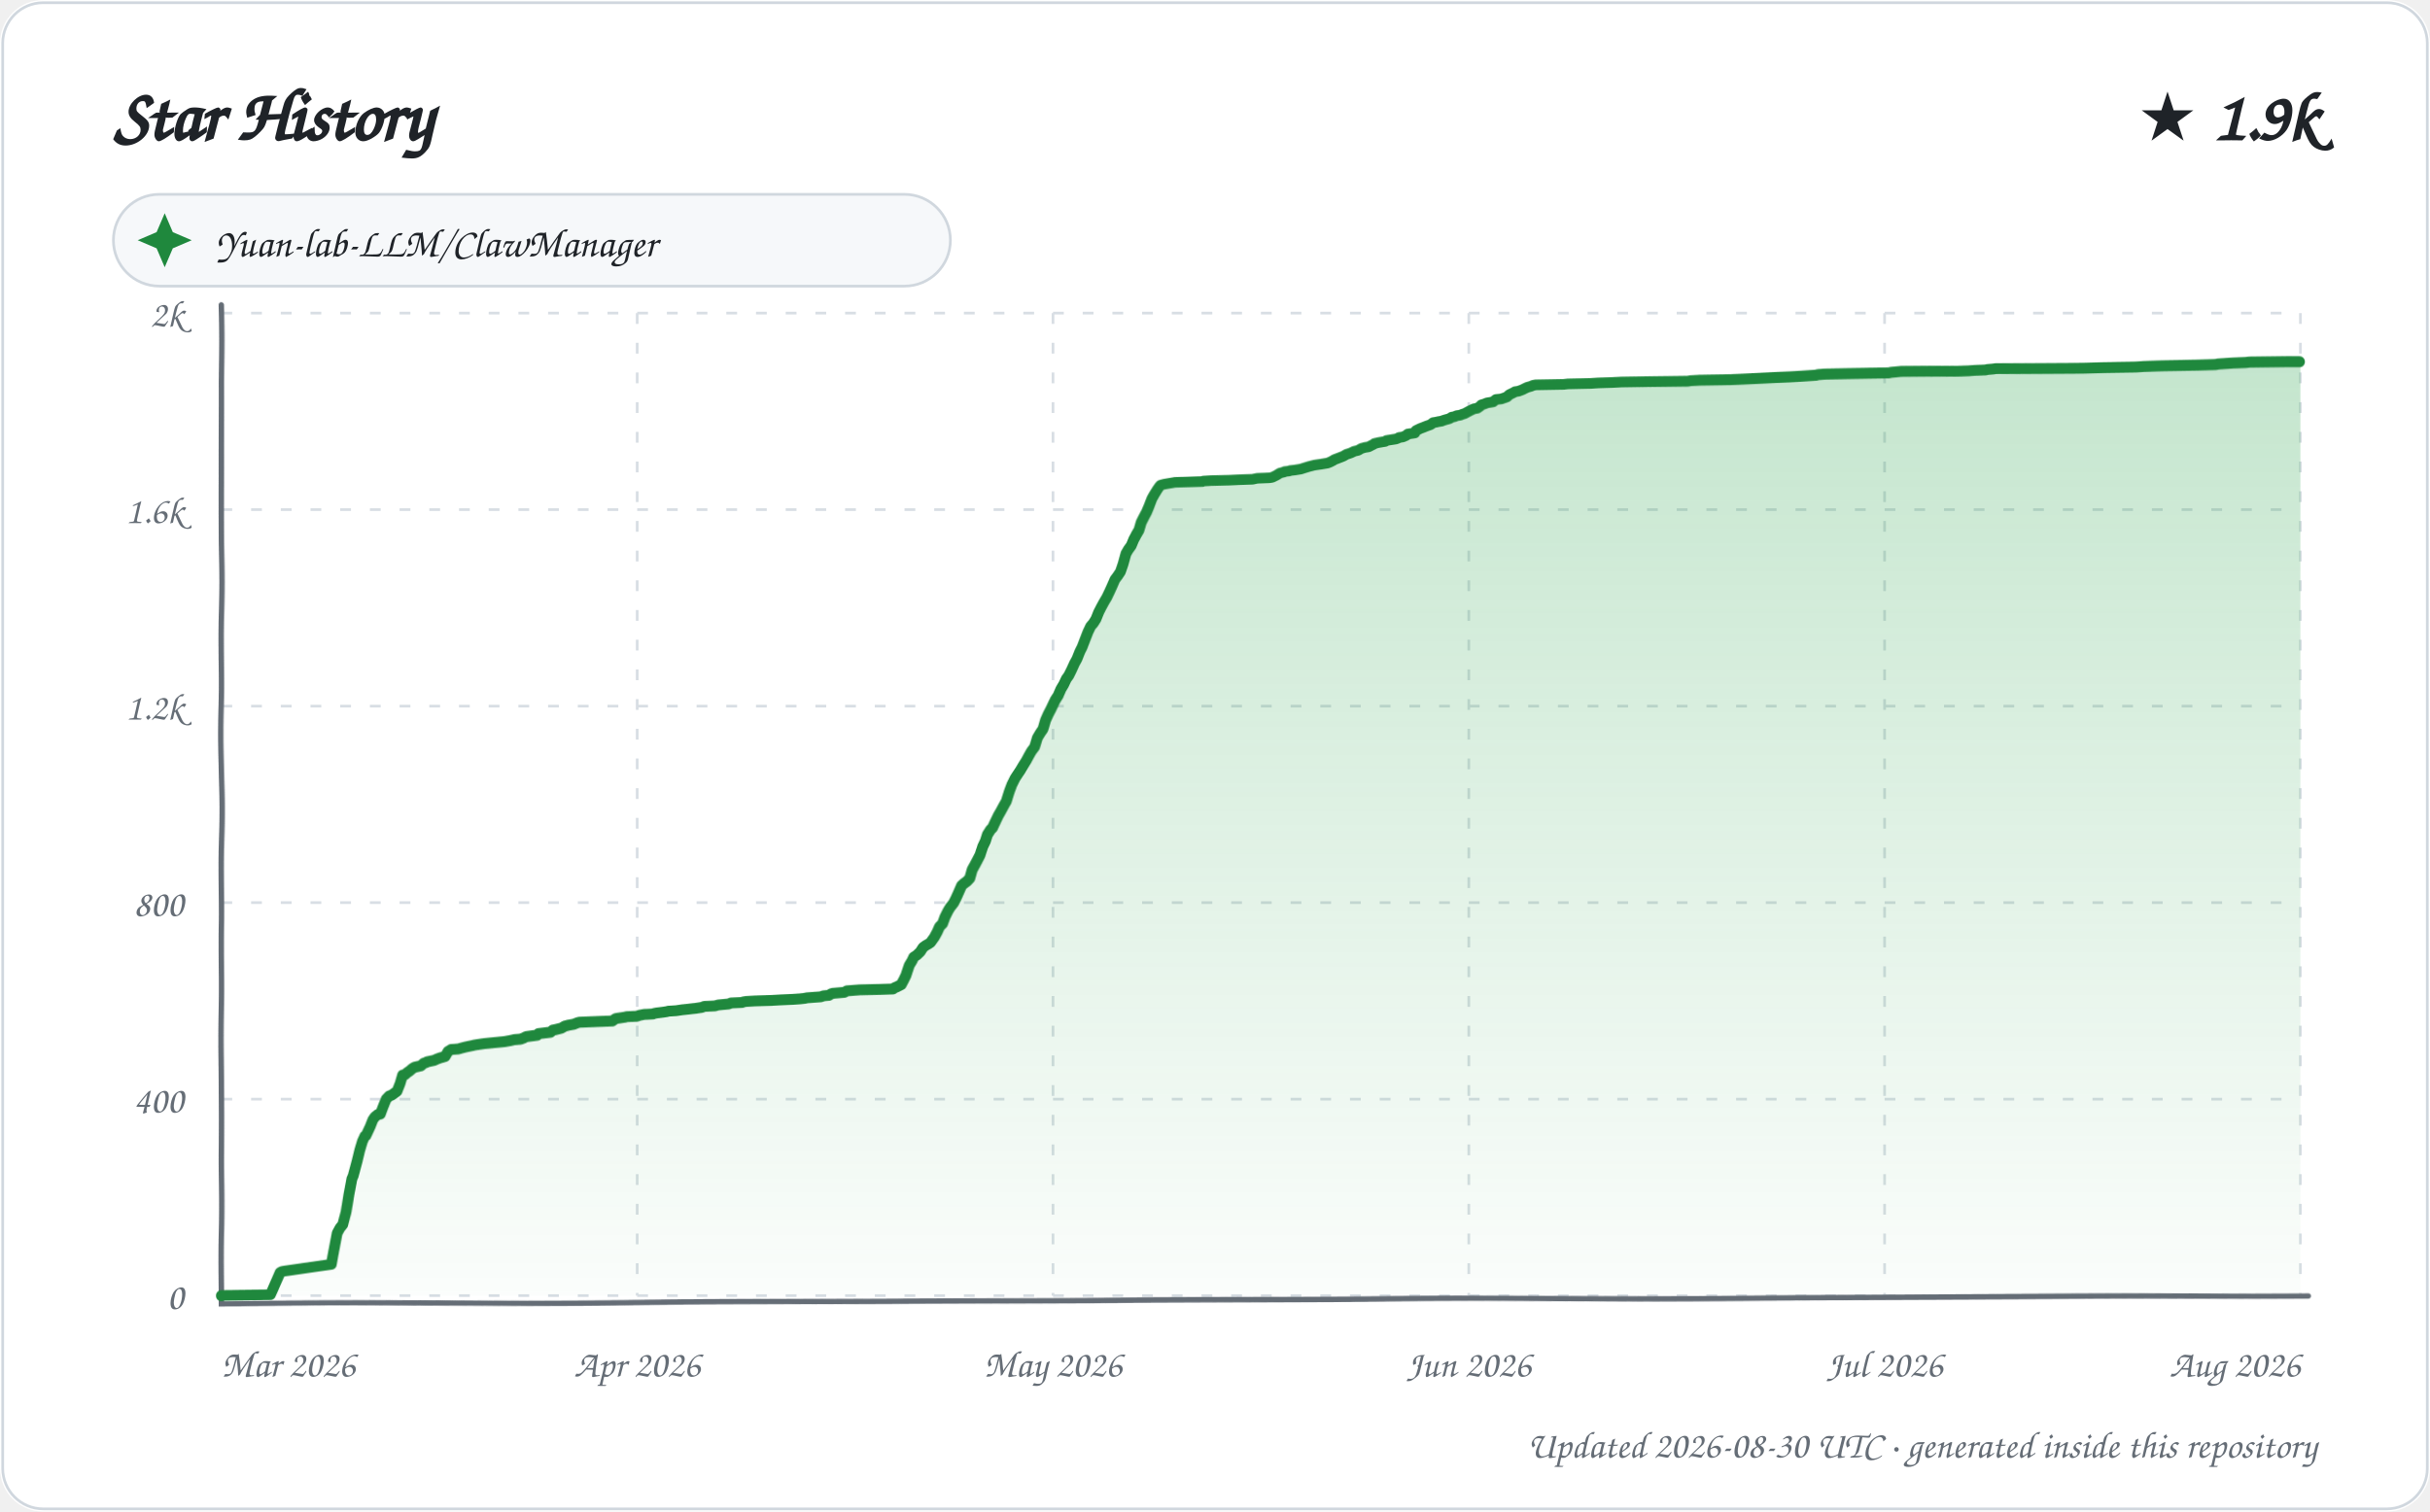
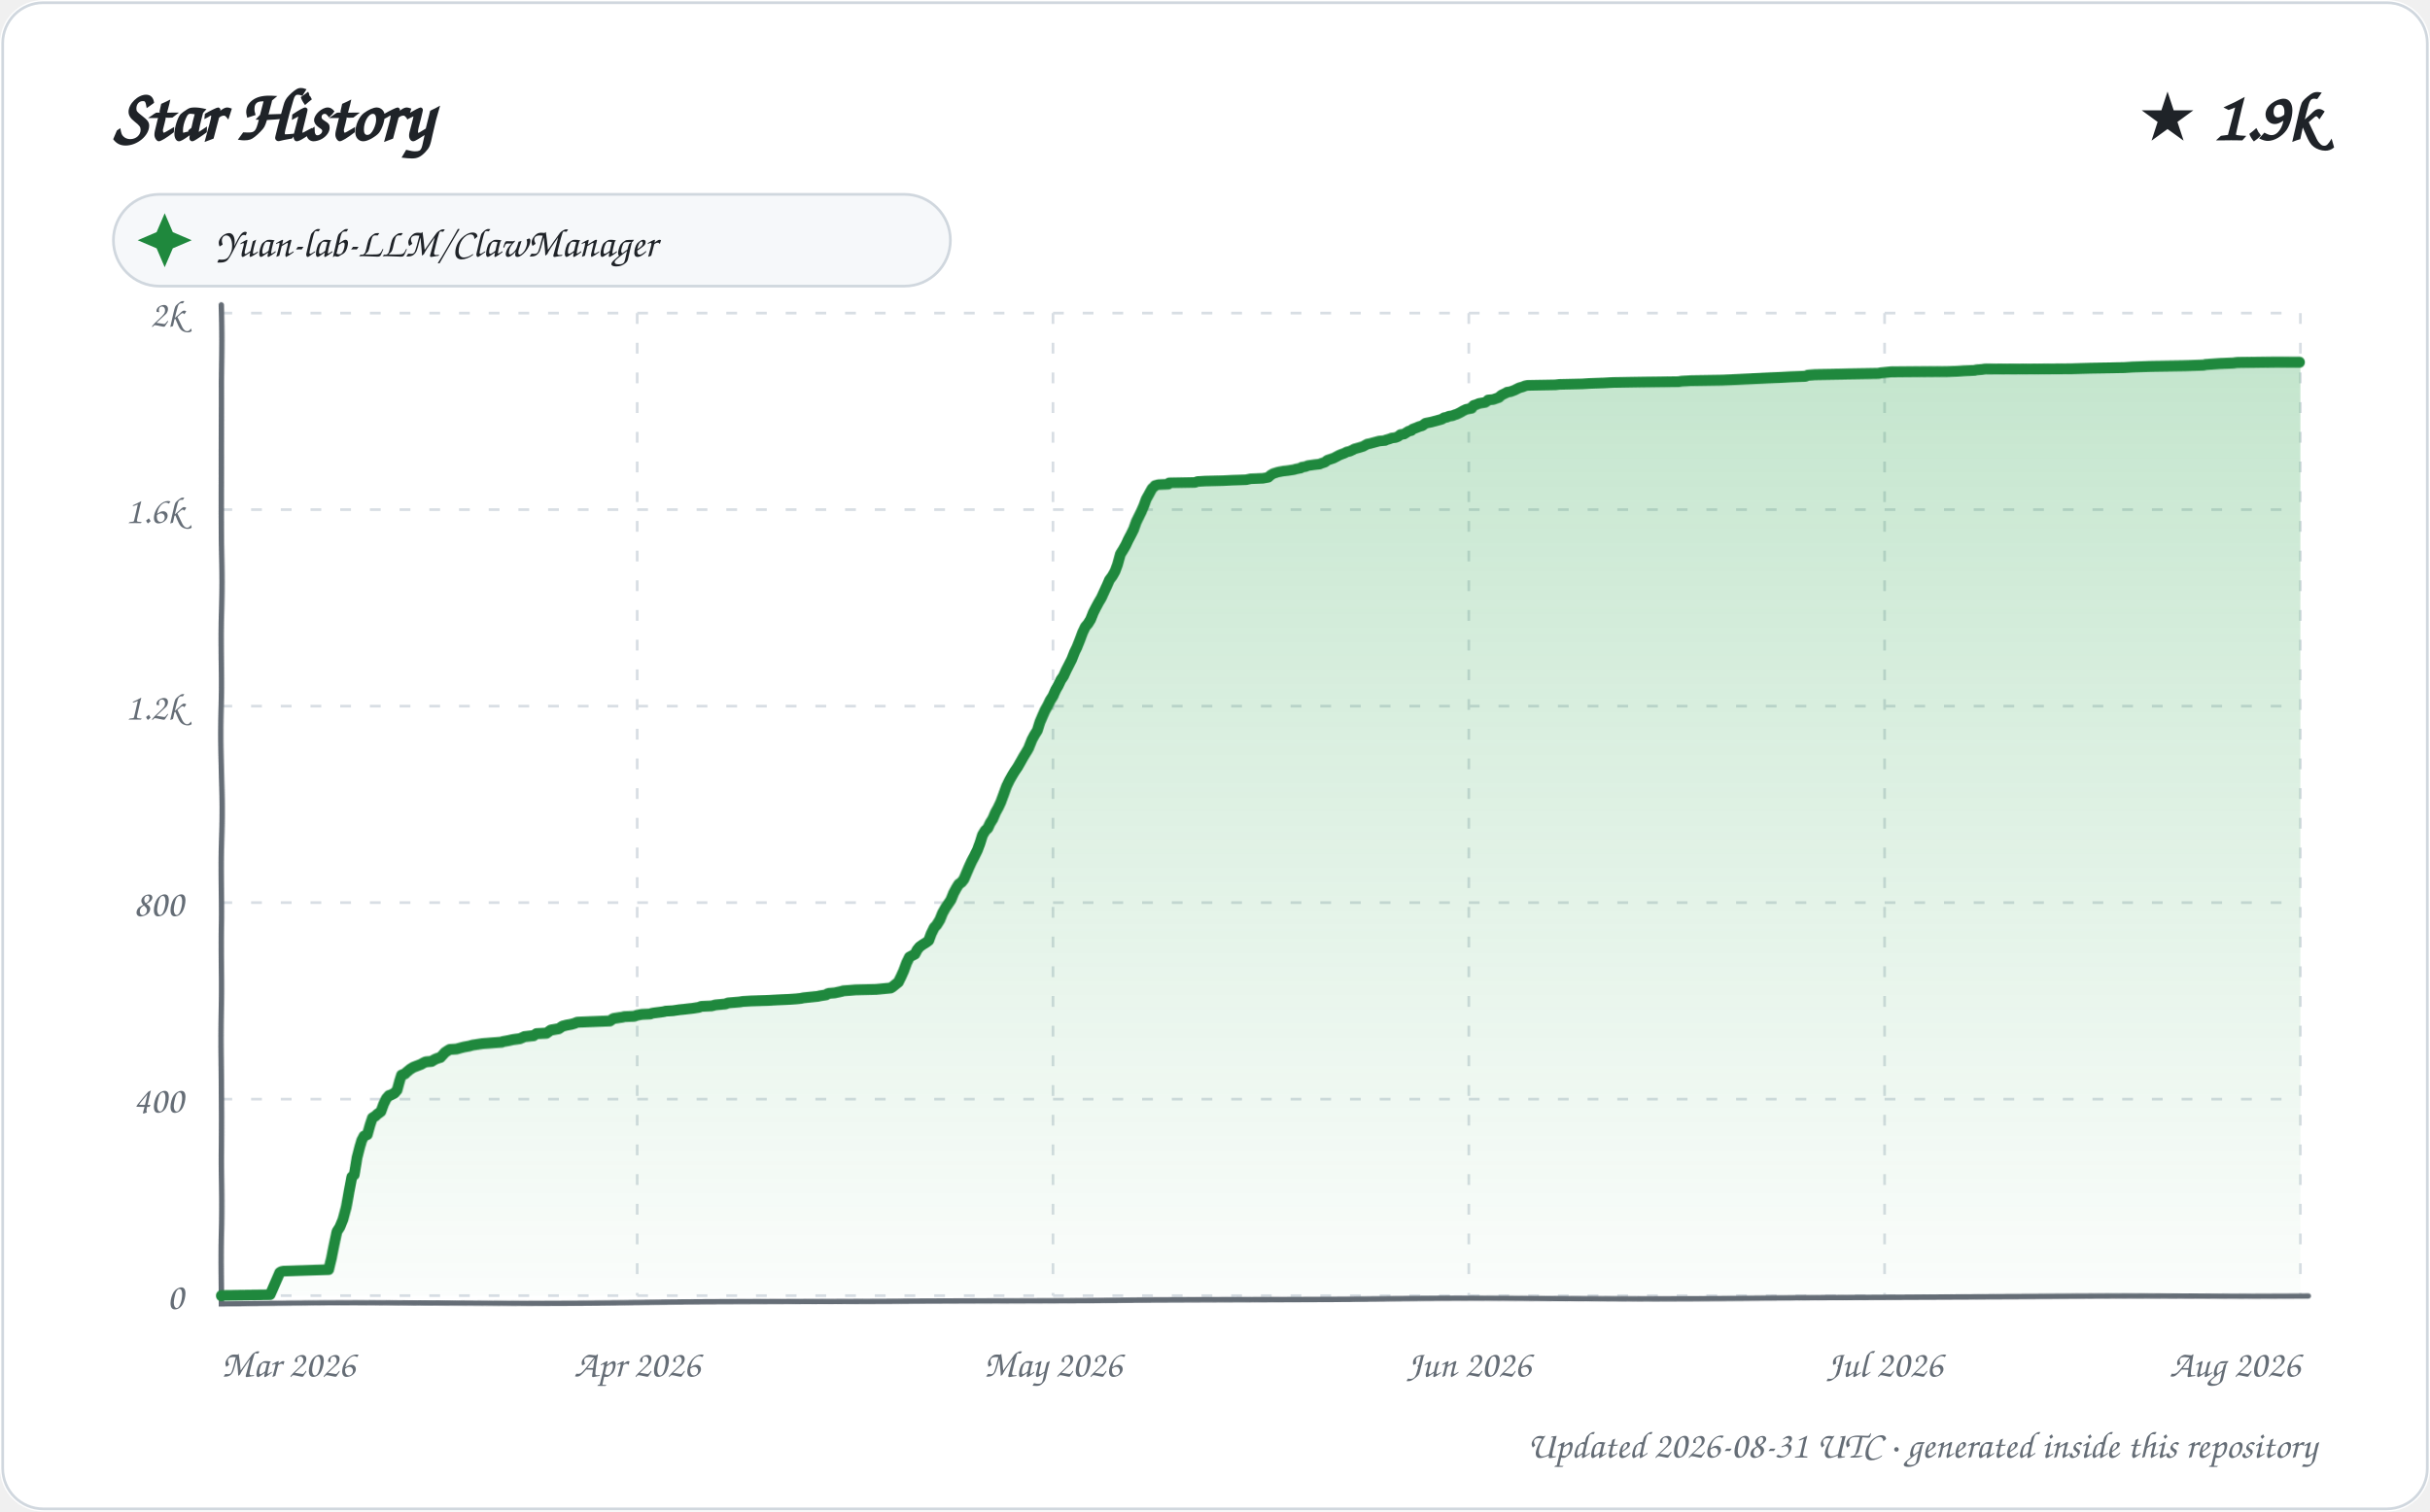
<svg xmlns="http://www.w3.org/2000/svg" width="900" height="560" viewBox="0 0 900 560" role="img" aria-labelledby="title description">
  <defs>
    <linearGradient id="area" x1="0" y1="0" x2="0" y2="1">
      <stop offset="0%" stop-color="#2da44e" stop-opacity="0.28" />
      <stop offset="100%" stop-color="#2da44e" stop-opacity="0.02" />
    </linearGradient>
    <filter id="sketch" x="-3%" y="-3%" width="106%" height="106%">
      <feTurbulence type="fractalNoise" baseFrequency="0.012 0.035" numOctaves="1" seed="23" result="noise" />
      <feDisplacementMap in="SourceGraphic" in2="noise" scale="1.35" xChannelSelector="R" yChannelSelector="G" />
    </filter>
    <style>
      text { font-family: "Comic Sans MS", "Segoe Print", "Bradley Hand", ui-rounded, cursive; fill: #1f2328; }
      .tick { font-size: 14px; fill: #656d76; }
      .empty { font-size: 21px; fill: #656d76; }
    </style>
  </defs>
  <rect width="900" height="560" rx="16" fill="#ffffff" />
  <rect x="1" y="1" width="898" height="558" rx="15" fill="none" stroke="#d0d7de" />
  <text x="42" y="52" font-size="27" font-weight="700">Star History</text>
  <text x="858" y="52" text-anchor="end" font-size="25" font-weight="700">★ 1.9k</text>
  <g transform="translate(42 72)">
    <rect width="310" height="34" rx="17" fill="#f6f8fa" stroke="#d0d7de" />
    <path d="M 19 7 L 22 14 L 29 17 L 22 20 L 19 27 L 16 20 L 9 17 L 16 14 Z" fill="#1f883d" />
    <text x="38" y="23" font-size="15">Yuan-lab-LLM/ClawManager</text>
  </g>
  <g>
    <path d="M 82 480.00 L 852 480.00" stroke="#d8dee4" stroke-width="1" stroke-dasharray="4 7" />
    <text x="68" y="485.00" text-anchor="end" class="tick">0</text>
    <path d="M 82 407.20 L 852 407.20" stroke="#d8dee4" stroke-width="1" stroke-dasharray="4 7" />
    <text x="68" y="412.20" text-anchor="end" class="tick">400</text>
    <path d="M 82 334.40 L 852 334.40" stroke="#d8dee4" stroke-width="1" stroke-dasharray="4 7" />
    <text x="68" y="339.40" text-anchor="end" class="tick">800</text>
    <path d="M 82 261.60 L 852 261.60" stroke="#d8dee4" stroke-width="1" stroke-dasharray="4 7" />
    <text x="68" y="266.60" text-anchor="end" class="tick">1.2k</text>
    <path d="M 82 188.80 L 852 188.80" stroke="#d8dee4" stroke-width="1" stroke-dasharray="4 7" />
    <text x="68" y="193.80" text-anchor="end" class="tick">1.6k</text>
    <path d="M 82 116.00 L 852 116.00" stroke="#d8dee4" stroke-width="1" stroke-dasharray="4 7" />
    <text x="68" y="121.00" text-anchor="end" class="tick">2k</text>
    <path d="M 82.00 116 L 82.00 480" stroke="#d8dee4" stroke-width="1" stroke-dasharray="4 7" />
    <text x="82.00" y="510" text-anchor="start" class="tick">Mar 2026</text>
    <path d="M 236.00 116 L 236.00 480" stroke="#d8dee4" stroke-width="1" stroke-dasharray="4 7" />
    <text x="236.00" y="510" text-anchor="middle" class="tick">Apr 2026</text>
    <path d="M 390.00 116 L 390.00 480" stroke="#d8dee4" stroke-width="1" stroke-dasharray="4 7" />
    <text x="390.00" y="510" text-anchor="middle" class="tick">May 2026</text>
    <path d="M 544.00 116 L 544.00 480" stroke="#d8dee4" stroke-width="1" stroke-dasharray="4 7" />
    <text x="544.00" y="510" text-anchor="middle" class="tick">Jun 2026</text>
    <path d="M 698.00 116 L 698.00 480" stroke="#d8dee4" stroke-width="1" stroke-dasharray="4 7" />
    <text x="698.00" y="510" text-anchor="middle" class="tick">Jul 2026</text>
    <path d="M 852.00 116 L 852.00 480" stroke="#d8dee4" stroke-width="1" stroke-dasharray="4 7" />
    <text x="852.00" y="510" text-anchor="end" class="tick">Aug 2026</text>
    <path d="M 82 113 L 82 483 L 855 480" fill="none" stroke="#656d76" stroke-width="2" stroke-linecap="round" filter="url(#sketch)" />
-     <path d="M 82.00 480.00 L 82.00 479.82 L 100.12 479.64 L 103.83 471.26 L 104.45 470.90 L 105.35 470.72 L 122.93 468.17 L 124.00 462.16 L 124.95 456.70 L 125.93 454.88 L 126.94 453.61 L 127.98 449.24 L 128.92 442.69 L 129.99 436.87 L 130.47 435.77 L 131.95 430.31 L 132.99 426.13 L 134.00 422.85 L 134.93 420.85 L 135.36 420.67 L 137.00 417.21 L 137.94 414.84 L 138.69 413.75 L 139.84 412.84 L 140.78 412.66 L 141.73 410.11 L 142.90 407.20 L 143.96 406.11 L 144.95 405.74 L 146.94 404.29 L 148.00 401.56 L 148.91 398.46 L 149.79 398.28 L 150.62 397.55 L 151.67 396.83 L 152.49 396.10 L 153.40 395.55 L 155.76 395.01 L 156.78 394.10 L 157.85 393.73 L 158.05 393.55 L 160.68 393.00 L 161.88 392.46 L 162.91 392.09 L 163.57 391.91 L 164.80 391.55 L 165.86 389.73 L 166.79 389.18 L 167.02 389.00 L 169.65 388.82 L 170.93 388.45 L 171.64 388.27 L 172.34 388.09 L 175.00 387.54 L 175.67 387.36 L 179.37 386.82 L 186.79 386.09 L 188.91 385.72 L 190.53 385.36 L 192.73 385.18 L 193.80 384.81 L 194.87 384.27 L 199.00 383.72 L 199.40 383.18 L 203.91 382.63 L 204.72 381.90 L 205.63 381.72 L 207.87 381.17 L 208.85 380.63 L 209.12 380.45 L 210.52 380.08 L 212.50 379.72 L 213.91 379.17 L 214.61 378.99 L 226.83 378.44 L 227.85 377.72 L 228.20 377.53 L 231.56 376.99 L 232.21 376.81 L 235.90 376.62 L 236.86 376.26 L 238.66 375.90 L 241.90 375.71 L 242.25 375.53 L 243.11 375.35 L 245.75 374.99 L 246.94 374.80 L 247.60 374.62 L 250.35 374.44 L 252.67 374.08 L 254.46 373.89 L 255.94 373.71 L 257.58 373.53 L 259.86 373.17 L 260.75 372.80 L 264.63 372.62 L 265.91 372.26 L 269.82 371.89 L 270.58 371.53 L 274.72 371.35 L 275.05 371.16 L 276.14 370.98 L 279.31 370.80 L 285.60 370.62 L 288.93 370.44 L 293.49 370.25 L 296.19 370.07 L 297.91 369.89 L 298.70 369.71 L 303.89 369.34 L 304.94 368.98 L 306.94 368.80 L 307.78 368.25 L 308.40 368.07 L 310.56 367.89 L 312.67 367.71 L 313.70 367.16 L 316.16 366.98 L 318.40 366.80 L 326.00 366.61 L 330.79 366.43 L 331.60 365.89 L 332.14 365.70 L 333.94 364.79 L 334.93 362.97 L 335.73 361.34 L 336.93 357.70 L 337.99 355.88 L 338.56 354.60 L 339.64 353.87 L 340.91 352.60 L 341.92 350.96 L 342.90 350.23 L 343.82 349.69 L 344.61 349.14 L 345.97 347.14 L 347.00 345.14 L 347.85 343.14 L 348.92 342.04 L 349.81 339.50 L 350.95 337.13 L 351.72 335.86 L 352.96 334.22 L 353.86 332.40 L 354.93 330.03 L 355.90 327.85 L 356.71 327.12 L 357.94 326.21 L 358.98 325.12 L 359.93 322.02 L 361.00 320.20 L 361.92 318.57 L 362.91 316.75 L 363.99 313.65 L 364.99 311.65 L 365.80 309.28 L 367.00 307.46 L 367.75 306.74 L 368.63 304.92 L 369.88 302.37 L 370.92 300.55 L 371.99 298.55 L 372.91 296.91 L 373.98 293.27 L 374.88 290.72 L 375.99 288.35 L 376.91 286.90 L 377.86 285.44 L 379.00 283.44 L 379.98 281.80 L 380.98 279.80 L 381.87 278.16 L 382.93 276.71 L 383.92 273.25 L 384.99 271.43 L 385.98 269.97 L 386.96 266.70 L 387.99 264.51 L 388.98 262.69 L 389.82 261.05 L 390.75 259.23 L 391.85 257.60 L 392.93 255.23 L 393.95 253.59 L 394.93 251.59 L 395.87 250.32 L 396.97 248.13 L 397.97 245.95 L 398.88 244.31 L 399.96 241.58 L 400.77 239.94 L 401.99 236.67 L 402.90 234.30 L 403.93 232.12 L 404.88 231.02 L 405.91 229.39 L 406.94 226.84 L 407.86 225.02 L 408.92 223.02 L 409.98 221.20 L 410.99 219.01 L 411.95 216.83 L 412.95 214.46 L 413.90 213.19 L 414.97 211.55 L 415.91 208.82 L 416.97 205.00 L 417.86 203.54 L 418.95 202.09 L 419.91 199.90 L 420.94 198.08 L 421.96 196.44 L 422.85 193.71 L 423.93 191.71 L 424.95 189.89 L 425.81 187.89 L 426.94 184.98 L 427.85 183.34 L 428.95 181.52 L 429.79 180.25 L 430.15 179.88 L 431.44 179.52 L 435.49 178.79 L 445.70 178.43 L 446.03 178.24 L 448.92 178.06 L 455.66 177.88 L 459.10 177.70 L 464.20 177.52 L 465.89 177.15 L 470.42 176.97 L 471.46 176.79 L 472.91 176.06 L 473.78 175.51 L 474.32 175.15 L 475.85 174.79 L 476.02 174.60 L 477.69 174.42 L 478.00 174.24 L 479.67 174.06 L 481.98 173.69 L 482.51 173.51 L 484.82 172.78 L 486.94 172.24 L 489.51 171.87 L 491.71 171.51 L 492.63 171.15 L 493.70 170.60 L 494.23 170.24 L 496.59 169.33 L 497.50 168.96 L 498.76 168.23 L 499.39 168.05 L 500.39 167.69 L 501.50 167.14 L 503.00 166.78 L 503.90 166.23 L 504.24 166.05 L 505.54 165.69 L 506.83 165.50 L 507.87 164.96 L 508.92 164.41 L 509.06 164.23 L 510.70 163.87 L 512.97 163.50 L 513.48 163.14 L 515.83 162.77 L 517.00 162.59 L 517.89 162.23 L 518.13 162.05 L 519.51 161.86 L 520.74 161.32 L 521.37 160.77 L 522.69 160.59 L 523.92 160.41 L 524.41 159.50 L 525.90 158.77 L 527.35 158.22 L 528.23 157.86 L 529.80 157.31 L 530.69 156.59 L 531.88 156.40 L 532.65 156.22 L 533.81 156.04 L 534.74 155.68 L 536.74 155.13 L 537.56 154.58 L 538.64 154.40 L 539.33 154.04 L 540.71 153.86 L 541.55 153.49 L 542.25 153.31 L 543.92 152.40 L 544.63 152.04 L 545.77 151.49 L 546.98 151.31 L 548.00 150.58 L 548.53 150.03 L 549.73 149.67 L 550.54 149.31 L 552.82 148.94 L 553.91 148.03 L 555.81 147.85 L 557.91 147.12 L 558.91 146.21 L 559.67 145.85 L 560.79 145.30 L 561.01 145.12 L 562.28 144.94 L 563.74 144.39 L 564.79 143.85 L 565.58 143.48 L 566.89 143.12 L 567.74 142.75 L 568.67 142.57 L 579.11 142.39 L 580.68 142.21 L 589.17 142.03 L 591.96 141.84 L 597.35 141.66 L 600.56 141.48 L 611.01 141.30 L 625.00 141.12 L 626.16 140.93 L 629.40 140.75 L 641.05 140.57 L 645.63 140.39 L 649.68 140.21 L 658.17 139.84 L 663.08 139.66 L 666.66 139.48 L 672.79 139.11 L 673.29 138.93 L 675.93 138.75 L 687.69 138.57 L 699.77 138.39 L 700.61 138.20 L 704.44 137.84 L 725.29 137.66 L 729.29 137.48 L 731.62 137.29 L 735.49 137.11 L 736.16 136.93 L 738.19 136.75 L 739.34 136.57 L 771.55 136.38 L 778.63 136.20 L 791.24 136.02 L 794.16 135.84 L 800.70 135.66 L 814.00 135.47 L 820.74 135.29 L 821.57 135.11 L 824.29 134.93 L 827.03 134.75 L 831.86 134.56 L 833.37 134.38 L 847.34 134.20 L 852.00 134.20 L 852.00 480.00 L 82.00 480.00 Z" fill="url(#area)" />
-     <path d="M 82.00 480.00 L 82.00 479.82 L 100.12 479.64 L 103.83 471.26 L 104.45 470.90 L 105.35 470.72 L 122.93 468.17 L 124.00 462.16 L 124.95 456.70 L 125.93 454.88 L 126.94 453.61 L 127.98 449.24 L 128.92 442.69 L 129.99 436.87 L 130.47 435.77 L 131.95 430.31 L 132.99 426.13 L 134.00 422.85 L 134.93 420.85 L 135.36 420.67 L 137.00 417.21 L 137.94 414.84 L 138.69 413.75 L 139.84 412.84 L 140.78 412.66 L 141.73 410.11 L 142.90 407.20 L 143.96 406.11 L 144.95 405.74 L 146.94 404.29 L 148.00 401.56 L 148.91 398.46 L 149.79 398.28 L 150.62 397.55 L 151.67 396.83 L 152.49 396.10 L 153.40 395.55 L 155.76 395.01 L 156.78 394.10 L 157.85 393.73 L 158.05 393.55 L 160.68 393.00 L 161.88 392.46 L 162.91 392.09 L 163.57 391.91 L 164.80 391.55 L 165.86 389.73 L 166.79 389.18 L 167.02 389.00 L 169.65 388.82 L 170.93 388.45 L 171.64 388.27 L 172.34 388.09 L 175.00 387.54 L 175.67 387.36 L 179.37 386.82 L 186.79 386.09 L 188.91 385.72 L 190.53 385.36 L 192.73 385.18 L 193.80 384.81 L 194.87 384.27 L 199.00 383.72 L 199.40 383.18 L 203.91 382.63 L 204.72 381.90 L 205.63 381.72 L 207.87 381.17 L 208.85 380.63 L 209.12 380.45 L 210.52 380.08 L 212.50 379.72 L 213.91 379.17 L 214.61 378.99 L 226.83 378.44 L 227.85 377.72 L 228.20 377.53 L 231.56 376.99 L 232.21 376.81 L 235.90 376.62 L 236.86 376.26 L 238.66 375.90 L 241.90 375.71 L 242.25 375.53 L 243.11 375.35 L 245.75 374.99 L 246.94 374.80 L 247.60 374.62 L 250.35 374.44 L 252.67 374.08 L 254.46 373.89 L 255.94 373.71 L 257.58 373.53 L 259.86 373.17 L 260.75 372.80 L 264.63 372.62 L 265.91 372.26 L 269.82 371.89 L 270.58 371.53 L 274.72 371.35 L 275.05 371.16 L 276.14 370.98 L 279.31 370.80 L 285.60 370.62 L 288.93 370.44 L 293.49 370.25 L 296.19 370.07 L 297.91 369.89 L 298.70 369.71 L 303.89 369.34 L 304.94 368.98 L 306.94 368.80 L 307.78 368.25 L 308.40 368.07 L 310.56 367.89 L 312.67 367.71 L 313.70 367.16 L 316.16 366.98 L 318.40 366.80 L 326.00 366.61 L 330.79 366.43 L 331.60 365.89 L 332.14 365.70 L 333.94 364.79 L 334.93 362.97 L 335.73 361.34 L 336.93 357.70 L 337.99 355.88 L 338.56 354.60 L 339.64 353.87 L 340.91 352.60 L 341.92 350.96 L 342.90 350.23 L 343.82 349.69 L 344.61 349.14 L 345.97 347.14 L 347.00 345.14 L 347.85 343.14 L 348.92 342.04 L 349.81 339.50 L 350.95 337.13 L 351.72 335.86 L 352.96 334.22 L 353.86 332.40 L 354.93 330.03 L 355.90 327.85 L 356.71 327.12 L 357.94 326.21 L 358.98 325.12 L 359.93 322.02 L 361.00 320.20 L 361.92 318.57 L 362.91 316.75 L 363.99 313.65 L 364.99 311.65 L 365.80 309.28 L 367.00 307.46 L 367.75 306.74 L 368.63 304.92 L 369.88 302.37 L 370.92 300.55 L 371.99 298.55 L 372.91 296.91 L 373.98 293.27 L 374.88 290.72 L 375.99 288.35 L 376.91 286.90 L 377.86 285.44 L 379.00 283.44 L 379.98 281.80 L 380.98 279.80 L 381.87 278.16 L 382.93 276.71 L 383.92 273.25 L 384.99 271.43 L 385.98 269.97 L 386.96 266.70 L 387.99 264.51 L 388.98 262.69 L 389.82 261.05 L 390.75 259.23 L 391.85 257.60 L 392.93 255.23 L 393.95 253.59 L 394.93 251.59 L 395.87 250.32 L 396.97 248.13 L 397.97 245.95 L 398.88 244.31 L 399.96 241.58 L 400.77 239.94 L 401.99 236.67 L 402.90 234.30 L 403.93 232.12 L 404.88 231.02 L 405.91 229.39 L 406.94 226.84 L 407.86 225.02 L 408.92 223.02 L 409.98 221.20 L 410.99 219.01 L 411.95 216.83 L 412.95 214.46 L 413.90 213.19 L 414.97 211.55 L 415.91 208.82 L 416.97 205.00 L 417.86 203.54 L 418.95 202.09 L 419.91 199.90 L 420.94 198.08 L 421.96 196.44 L 422.85 193.71 L 423.93 191.71 L 424.95 189.89 L 425.81 187.89 L 426.94 184.98 L 427.85 183.34 L 428.95 181.52 L 429.79 180.25 L 430.15 179.88 L 431.44 179.52 L 435.49 178.79 L 445.70 178.43 L 446.03 178.24 L 448.92 178.06 L 455.66 177.88 L 459.10 177.70 L 464.20 177.52 L 465.89 177.15 L 470.42 176.97 L 471.46 176.79 L 472.91 176.06 L 473.78 175.51 L 474.32 175.15 L 475.85 174.79 L 476.02 174.60 L 477.69 174.42 L 478.00 174.24 L 479.67 174.06 L 481.98 173.69 L 482.51 173.51 L 484.82 172.78 L 486.94 172.24 L 489.51 171.87 L 491.71 171.51 L 492.63 171.15 L 493.70 170.60 L 494.23 170.24 L 496.59 169.33 L 497.50 168.96 L 498.76 168.23 L 499.39 168.05 L 500.39 167.69 L 501.50 167.14 L 503.00 166.78 L 503.90 166.23 L 504.24 166.05 L 505.54 165.69 L 506.83 165.50 L 507.87 164.96 L 508.92 164.41 L 509.06 164.23 L 510.70 163.87 L 512.97 163.50 L 513.48 163.14 L 515.83 162.77 L 517.00 162.59 L 517.89 162.23 L 518.13 162.05 L 519.51 161.86 L 520.74 161.32 L 521.37 160.77 L 522.69 160.59 L 523.92 160.41 L 524.41 159.50 L 525.90 158.77 L 527.35 158.22 L 528.23 157.86 L 529.80 157.31 L 530.69 156.59 L 531.88 156.40 L 532.65 156.22 L 533.81 156.04 L 534.74 155.68 L 536.74 155.13 L 537.56 154.58 L 538.64 154.40 L 539.33 154.04 L 540.71 153.86 L 541.55 153.49 L 542.25 153.31 L 543.92 152.40 L 544.63 152.04 L 545.77 151.49 L 546.98 151.31 L 548.00 150.58 L 548.53 150.03 L 549.73 149.67 L 550.54 149.31 L 552.82 148.94 L 553.91 148.03 L 555.81 147.85 L 557.91 147.12 L 558.91 146.21 L 559.67 145.85 L 560.79 145.30 L 561.01 145.12 L 562.28 144.94 L 563.74 144.39 L 564.79 143.85 L 565.58 143.48 L 566.89 143.12 L 567.74 142.75 L 568.67 142.57 L 579.11 142.39 L 580.68 142.21 L 589.17 142.03 L 591.96 141.84 L 597.35 141.66 L 600.56 141.48 L 611.01 141.30 L 625.00 141.12 L 626.16 140.93 L 629.40 140.75 L 641.05 140.57 L 645.63 140.39 L 649.68 140.21 L 658.17 139.84 L 663.08 139.66 L 666.66 139.48 L 672.79 139.11 L 673.29 138.93 L 675.93 138.75 L 687.69 138.57 L 699.77 138.39 L 700.61 138.20 L 704.44 137.84 L 725.29 137.66 L 729.29 137.48 L 731.62 137.29 L 735.49 137.11 L 736.16 136.93 L 738.19 136.75 L 739.34 136.57 L 771.55 136.38 L 778.63 136.20 L 791.24 136.02 L 794.16 135.84 L 800.70 135.66 L 814.00 135.47 L 820.74 135.29 L 821.57 135.11 L 824.29 134.93 L 827.03 134.75 L 831.86 134.56 L 833.37 134.38 L 847.34 134.20 L 852.00 134.20" fill="none" stroke="#1f883d" stroke-width="4" stroke-linecap="round" stroke-linejoin="round" filter="url(#sketch)" />
+     <path d="M 82.00 480.00 L 82.00 479.82 L 100.01 479.64 L 103.70 471.26 L 104.31 470.90 L 105.20 470.72 L 121.92 470.17 L 122.99 465.80 L 123.95 460.71 L 124.84 456.16 L 125.88 454.52 L 126.96 451.79 L 128.00 447.42 L 128.95 441.60 L 129.97 436.14 L 130.85 435.41 L 131.96 428.86 L 132.97 425.04 L 133.74 422.49 L 134.60 420.85 L 135.87 420.30 L 136.92 416.66 L 137.78 414.12 L 138.94 413.39 L 139.49 412.84 L 140.98 411.75 L 141.96 409.02 L 142.92 407.02 L 143.89 405.93 L 144.56 405.74 L 145.95 405.02 L 146.93 403.92 L 147.85 400.47 L 148.50 398.46 L 149.89 397.92 L 150.20 397.55 L 151.76 396.28 L 152.96 395.55 L 155.82 394.46 L 156.80 393.91 L 157.58 393.55 L 159.78 393.37 L 160.64 392.82 L 161.38 392.46 L 162.41 392.09 L 163.07 391.91 L 164.75 390.09 L 165.87 389.36 L 166.49 389.00 L 169.11 388.82 L 170.38 388.45 L 171.78 388.09 L 173.77 387.73 L 174.42 387.54 L 175.09 387.36 L 178.77 386.82 L 185.89 386.27 L 186.14 386.09 L 188.25 385.72 L 189.86 385.36 L 192.52 385.00 L 193.84 384.45 L 194.17 384.27 L 197.65 383.90 L 198.68 383.18 L 202.41 382.99 L 203.97 381.90 L 204.87 381.72 L 206.96 381.36 L 207.78 380.81 L 208.33 380.45 L 209.73 380.08 L 211.69 379.72 L 212.95 379.35 L 213.79 378.99 L 225.94 378.44 L 226.95 377.72 L 227.30 377.53 L 230.64 376.99 L 231.28 376.81 L 234.95 376.62 L 235.91 376.26 L 237.69 375.90 L 240.92 375.71 L 241.26 375.53 L 242.11 375.35 L 244.74 374.99 L 245.93 374.80 L 246.58 374.62 L 249.31 374.44 L 251.62 374.08 L 253.40 373.89 L 254.86 373.71 L 256.50 373.53 L 258.76 373.17 L 259.65 372.80 L 263.51 372.62 L 264.78 372.26 L 268.67 371.89 L 269.42 371.53 L 273.86 371.16 L 274.94 370.98 L 278.09 370.80 L 284.35 370.62 L 287.65 370.44 L 292.19 370.25 L 294.87 370.07 L 296.57 369.89 L 297.37 369.71 L 302.80 369.16 L 303.56 368.98 L 305.91 368.62 L 306.39 368.25 L 307.00 368.07 L 309.15 367.89 L 311.77 367.34 L 312.27 367.16 L 314.71 366.98 L 316.94 366.80 L 324.50 366.61 L 329.97 366.07 L 330.60 365.70 L 332.89 363.88 L 333.90 361.88 L 334.89 359.70 L 335.94 356.79 L 336.97 354.60 L 337.93 354.06 L 338.96 353.51 L 339.77 351.87 L 340.62 350.78 L 341.59 350.05 L 342.99 349.14 L 343.93 348.41 L 344.80 345.87 L 345.90 343.50 L 346.75 342.59 L 347.94 340.59 L 348.91 338.04 L 350.00 336.04 L 350.97 334.58 L 351.93 333.13 L 352.96 330.58 L 353.95 328.76 L 354.89 327.30 L 355.92 326.57 L 356.79 325.48 L 357.94 322.93 L 358.86 320.93 L 359.84 318.93 L 360.77 317.29 L 361.99 314.93 L 362.93 312.56 L 363.97 309.47 L 365.00 307.83 L 365.98 306.92 L 366.86 305.10 L 367.91 303.46 L 368.93 301.09 L 369.94 299.27 L 370.86 297.27 L 371.89 294.36 L 372.94 291.27 L 373.95 289.08 L 374.94 287.26 L 375.79 285.81 L 376.87 284.17 L 377.96 282.17 L 378.92 280.35 L 379.97 278.53 L 380.68 277.25 L 381.91 273.98 L 382.86 272.16 L 383.88 270.52 L 384.86 267.42 L 385.99 264.88 L 386.84 263.06 L 387.92 261.24 L 388.84 259.42 L 389.94 257.78 L 390.95 255.59 L 391.93 253.96 L 392.92 251.95 L 393.94 250.50 L 394.87 248.50 L 395.91 246.49 L 396.93 244.49 L 398.00 241.76 L 398.80 240.12 L 399.93 237.21 L 400.92 234.48 L 401.95 232.30 L 402.89 231.21 L 403.91 229.57 L 404.94 227.02 L 405.85 225.20 L 406.90 223.20 L 407.96 221.38 L 409.00 219.01 L 409.98 216.83 L 410.91 214.64 L 411.97 213.19 L 412.98 211.37 L 413.85 209.00 L 414.91 205.18 L 415.96 203.54 L 416.95 201.90 L 417.83 200.08 L 418.85 198.26 L 419.93 196.26 L 421.00 193.53 L 421.96 191.71 L 422.99 189.71 L 423.95 187.53 L 424.81 185.16 L 425.72 183.52 L 426.96 181.16 L 428.00 180.25 L 428.00 180.06 L 429.28 179.70 L 432.99 179.52 L 433.31 178.97 L 442.91 178.79 L 443.78 178.43 L 446.66 178.24 L 453.35 178.06 L 456.78 177.88 L 461.84 177.70 L 463.52 177.33 L 468.02 177.15 L 469.98 176.79 L 470.97 175.88 L 471.90 175.33 L 473.59 174.79 L 475.56 174.42 L 477.22 174.24 L 479.51 173.88 L 480.04 173.69 L 481.90 173.33 L 482.33 172.97 L 483.71 172.78 L 484.45 172.42 L 487.00 172.06 L 488.85 171.87 L 489.18 171.69 L 490.80 171.15 L 491.68 170.42 L 493.88 169.69 L 494.94 169.14 L 495.93 168.60 L 496.82 168.23 L 497.81 167.87 L 498.91 167.32 L 499.82 167.14 L 500.99 166.60 L 501.63 166.23 L 502.93 165.87 L 504.78 165.32 L 505.42 164.96 L 506.42 164.41 L 507.45 164.23 L 508.06 164.05 L 510.81 163.32 L 512.97 163.14 L 513.16 162.96 L 514.46 162.59 L 515.43 162.23 L 516.81 162.05 L 517.75 161.68 L 518.66 160.95 L 519.97 160.77 L 521.68 159.68 L 522.61 159.50 L 523.16 158.95 L 524.61 158.41 L 525.48 158.04 L 526.74 157.68 L 527.92 156.77 L 529.87 156.40 L 531.95 155.86 L 533.93 155.31 L 534.75 154.77 L 535.82 154.58 L 536.51 154.22 L 537.88 154.04 L 538.72 153.67 L 539.41 153.49 L 540.87 152.76 L 541.77 152.22 L 542.91 151.67 L 544.91 151.31 L 545.65 150.22 L 546.84 149.85 L 547.65 149.49 L 549.91 149.12 L 550.91 148.40 L 551.00 148.21 L 552.88 148.03 L 554.97 147.30 L 555.96 146.39 L 556.72 146.03 L 557.84 145.48 L 558.06 145.30 L 559.31 145.12 L 560.77 144.57 L 561.82 144.03 L 562.59 143.66 L 563.90 143.30 L 564.74 142.94 L 565.67 142.75 L 576.04 142.57 L 577.60 142.39 L 586.04 142.21 L 588.82 142.03 L 594.17 141.84 L 597.36 141.66 L 607.75 141.48 L 621.65 141.30 L 622.80 141.12 L 626.02 140.93 L 637.60 140.75 L 642.16 140.57 L 646.18 140.39 L 654.62 140.02 L 659.49 139.84 L 663.05 139.66 L 668.68 139.48 L 669.65 139.11 L 672.26 138.93 L 683.95 138.75 L 695.96 138.57 L 696.79 138.39 L 700.60 138.02 L 721.32 137.84 L 725.29 137.66 L 727.61 137.48 L 731.46 137.29 L 732.12 137.11 L 734.14 136.93 L 735.29 136.75 L 767.30 136.57 L 774.33 136.38 L 786.86 136.20 L 789.77 136.02 L 796.27 135.84 L 809.48 135.66 L 816.19 135.47 L 817.01 135.29 L 819.71 135.11 L 822.43 134.93 L 827.23 134.75 L 828.74 134.56 L 842.62 134.38 L 852.00 134.38 L 852.00 480.00 L 82.00 480.00 Z" fill="url(#area)" />
+     <path d="M 82.00 480.00 L 82.00 479.82 L 100.01 479.64 L 103.70 471.26 L 104.31 470.90 L 105.20 470.72 L 121.92 470.17 L 122.99 465.80 L 123.95 460.71 L 124.84 456.16 L 125.88 454.52 L 126.96 451.79 L 128.00 447.42 L 128.95 441.60 L 129.97 436.14 L 130.85 435.41 L 131.96 428.86 L 132.97 425.04 L 133.74 422.49 L 134.60 420.85 L 135.87 420.30 L 136.92 416.66 L 137.78 414.12 L 138.94 413.39 L 139.49 412.84 L 140.98 411.75 L 141.96 409.02 L 142.92 407.02 L 143.89 405.93 L 144.56 405.74 L 145.95 405.02 L 146.93 403.92 L 147.85 400.47 L 148.50 398.46 L 149.89 397.92 L 150.20 397.55 L 151.76 396.28 L 152.96 395.55 L 155.82 394.46 L 156.80 393.91 L 157.58 393.55 L 159.78 393.37 L 160.64 392.82 L 161.38 392.46 L 162.41 392.09 L 163.07 391.91 L 164.75 390.09 L 165.87 389.36 L 166.49 389.00 L 169.11 388.82 L 170.38 388.45 L 171.78 388.09 L 173.77 387.73 L 174.42 387.54 L 175.09 387.36 L 178.77 386.82 L 185.89 386.27 L 186.14 386.09 L 188.25 385.72 L 189.86 385.36 L 192.52 385.00 L 193.84 384.45 L 194.17 384.27 L 197.65 383.90 L 198.68 383.18 L 202.41 382.99 L 203.97 381.90 L 204.87 381.72 L 206.96 381.36 L 207.78 380.81 L 208.33 380.45 L 209.73 380.08 L 211.69 379.72 L 212.95 379.35 L 213.79 378.99 L 225.94 378.44 L 226.95 377.72 L 227.30 377.53 L 230.64 376.99 L 231.28 376.81 L 234.95 376.62 L 235.91 376.26 L 237.69 375.90 L 240.92 375.71 L 241.26 375.53 L 242.11 375.35 L 244.74 374.99 L 245.93 374.80 L 246.58 374.62 L 249.31 374.44 L 251.62 374.08 L 253.40 373.89 L 254.86 373.71 L 256.50 373.53 L 258.76 373.17 L 259.65 372.80 L 263.51 372.62 L 264.78 372.26 L 268.67 371.89 L 269.42 371.53 L 273.86 371.16 L 274.94 370.98 L 278.09 370.80 L 284.35 370.62 L 287.65 370.44 L 292.19 370.25 L 294.87 370.07 L 296.57 369.89 L 297.37 369.71 L 302.80 369.16 L 303.56 368.98 L 305.91 368.62 L 306.39 368.25 L 307.00 368.07 L 309.15 367.89 L 311.77 367.34 L 312.27 367.16 L 314.71 366.98 L 316.94 366.80 L 324.50 366.61 L 329.97 366.07 L 330.60 365.70 L 332.89 363.88 L 333.90 361.88 L 334.89 359.70 L 335.94 356.79 L 336.97 354.60 L 337.93 354.06 L 338.96 353.51 L 339.77 351.87 L 340.62 350.78 L 341.59 350.05 L 342.99 349.14 L 343.93 348.41 L 344.80 345.87 L 345.90 343.50 L 346.75 342.59 L 347.94 340.59 L 348.91 338.04 L 350.00 336.04 L 350.97 334.58 L 351.93 333.13 L 352.96 330.58 L 353.95 328.76 L 354.89 327.30 L 355.92 326.57 L 356.79 325.48 L 357.94 322.93 L 358.86 320.93 L 359.84 318.93 L 360.77 317.29 L 361.99 314.93 L 362.93 312.56 L 363.97 309.47 L 365.00 307.83 L 365.98 306.92 L 366.86 305.10 L 367.91 303.46 L 368.93 301.09 L 369.94 299.27 L 370.86 297.27 L 371.89 294.36 L 372.94 291.27 L 373.95 289.08 L 374.94 287.26 L 375.79 285.81 L 376.87 284.17 L 377.96 282.17 L 378.92 280.35 L 379.97 278.53 L 380.68 277.25 L 381.91 273.98 L 382.86 272.16 L 383.88 270.52 L 384.86 267.42 L 385.99 264.88 L 386.84 263.06 L 387.92 261.24 L 388.84 259.42 L 389.94 257.78 L 390.95 255.59 L 391.93 253.96 L 392.92 251.95 L 393.94 250.50 L 394.87 248.50 L 395.91 246.49 L 396.93 244.49 L 398.00 241.76 L 398.80 240.12 L 399.93 237.21 L 400.92 234.48 L 401.95 232.30 L 402.89 231.21 L 403.91 229.57 L 404.94 227.02 L 405.85 225.20 L 406.90 223.20 L 407.96 221.38 L 409.00 219.01 L 409.98 216.83 L 410.91 214.64 L 411.97 213.19 L 412.98 211.37 L 413.85 209.00 L 414.91 205.18 L 415.96 203.54 L 416.95 201.90 L 417.83 200.08 L 418.85 198.26 L 419.93 196.26 L 421.00 193.53 L 421.96 191.71 L 422.99 189.71 L 423.95 187.53 L 424.81 185.16 L 425.72 183.52 L 426.96 181.16 L 428.00 180.25 L 428.00 180.06 L 429.28 179.70 L 432.99 179.52 L 433.31 178.97 L 442.91 178.79 L 443.78 178.43 L 446.66 178.24 L 453.35 178.06 L 456.78 177.88 L 461.84 177.70 L 463.52 177.33 L 468.02 177.15 L 469.98 176.79 L 470.97 175.88 L 471.90 175.33 L 473.59 174.79 L 475.56 174.42 L 477.22 174.24 L 479.51 173.88 L 480.04 173.69 L 481.90 173.33 L 482.33 172.97 L 483.71 172.78 L 484.45 172.42 L 487.00 172.06 L 488.85 171.87 L 489.18 171.69 L 490.80 171.15 L 491.68 170.42 L 493.88 169.69 L 494.94 169.14 L 495.93 168.60 L 496.82 168.23 L 497.81 167.87 L 498.91 167.32 L 499.82 167.14 L 500.99 166.60 L 501.63 166.23 L 502.93 165.87 L 504.78 165.32 L 505.42 164.96 L 506.42 164.41 L 507.45 164.23 L 508.06 164.05 L 510.81 163.32 L 512.97 163.14 L 513.16 162.96 L 514.46 162.59 L 515.43 162.23 L 516.81 162.05 L 517.75 161.68 L 518.66 160.95 L 519.97 160.77 L 521.68 159.68 L 522.61 159.50 L 523.16 158.95 L 524.61 158.41 L 525.48 158.04 L 526.74 157.68 L 527.92 156.77 L 529.87 156.40 L 531.95 155.86 L 533.93 155.31 L 534.75 154.77 L 535.82 154.58 L 536.51 154.22 L 537.88 154.04 L 538.72 153.67 L 539.41 153.49 L 540.87 152.76 L 541.77 152.22 L 542.91 151.67 L 544.91 151.31 L 545.65 150.22 L 546.84 149.85 L 547.65 149.49 L 549.91 149.12 L 550.91 148.40 L 551.00 148.21 L 552.88 148.03 L 554.97 147.30 L 555.96 146.39 L 556.72 146.03 L 557.84 145.48 L 558.06 145.30 L 559.31 145.12 L 560.77 144.57 L 561.82 144.03 L 562.59 143.66 L 563.90 143.30 L 564.74 142.94 L 565.67 142.75 L 576.04 142.57 L 577.60 142.39 L 586.04 142.21 L 588.82 142.03 L 594.17 141.84 L 597.36 141.66 L 607.75 141.48 L 621.65 141.30 L 622.80 141.12 L 626.02 140.93 L 637.60 140.75 L 642.16 140.57 L 646.18 140.39 L 654.62 140.02 L 659.49 139.84 L 663.05 139.66 L 668.68 139.48 L 669.65 139.11 L 672.26 138.93 L 683.95 138.75 L 695.96 138.57 L 696.79 138.39 L 700.60 138.02 L 721.32 137.84 L 725.29 137.66 L 727.61 137.48 L 731.46 137.29 L 732.12 137.11 L 734.14 136.93 L 735.29 136.75 L 767.30 136.57 L 774.33 136.38 L 786.86 136.20 L 789.77 136.02 L 796.27 135.84 L 809.48 135.66 L 816.19 135.47 L 817.01 135.29 L 819.71 135.11 L 822.43 134.93 L 827.23 134.75 L 828.74 134.56 L 842.62 134.38 L 852.00 134.38" fill="none" stroke="#1f883d" stroke-width="4" stroke-linecap="round" stroke-linejoin="round" filter="url(#sketch)" />
  </g>
-   <text x="858" y="540" text-anchor="end" class="tick">Updated 2026-08-30 UTC · generated inside this repository</text>
+   <text x="858" y="540" text-anchor="end" class="tick">Updated 2026-08-31 UTC · generated inside this repository</text>
</svg>
